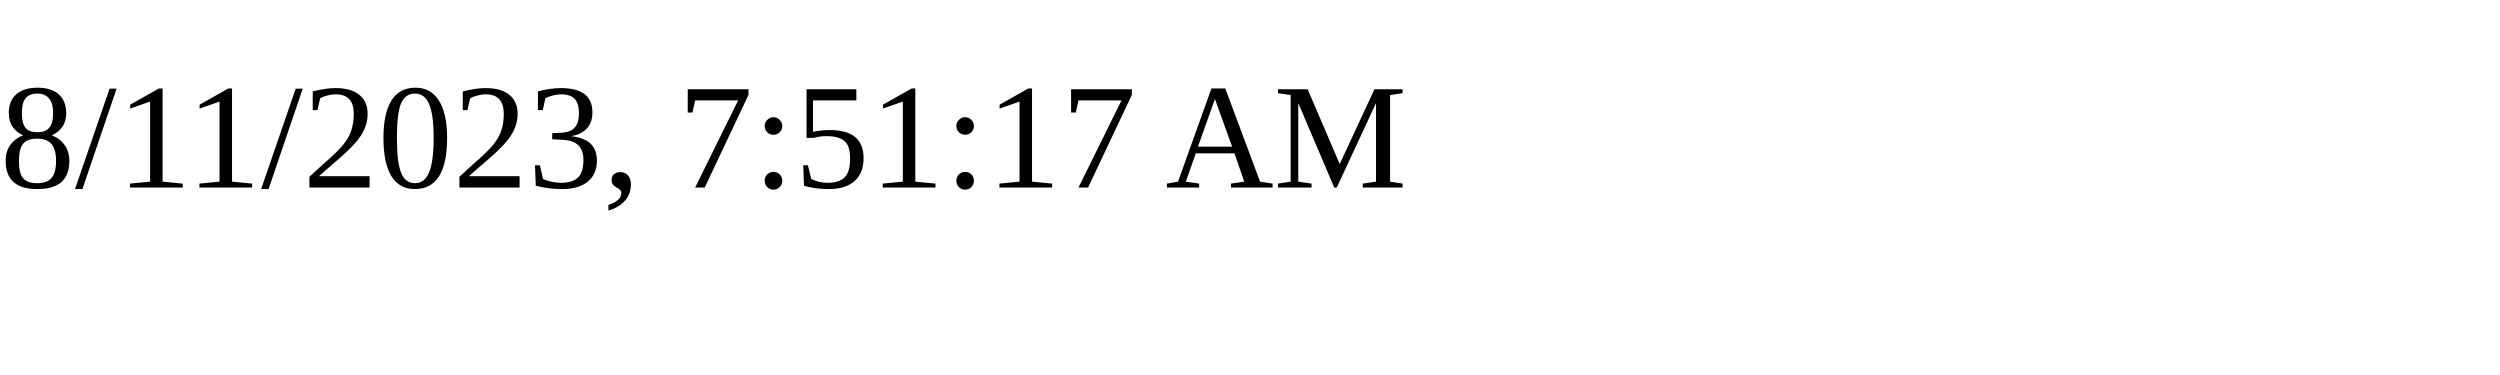
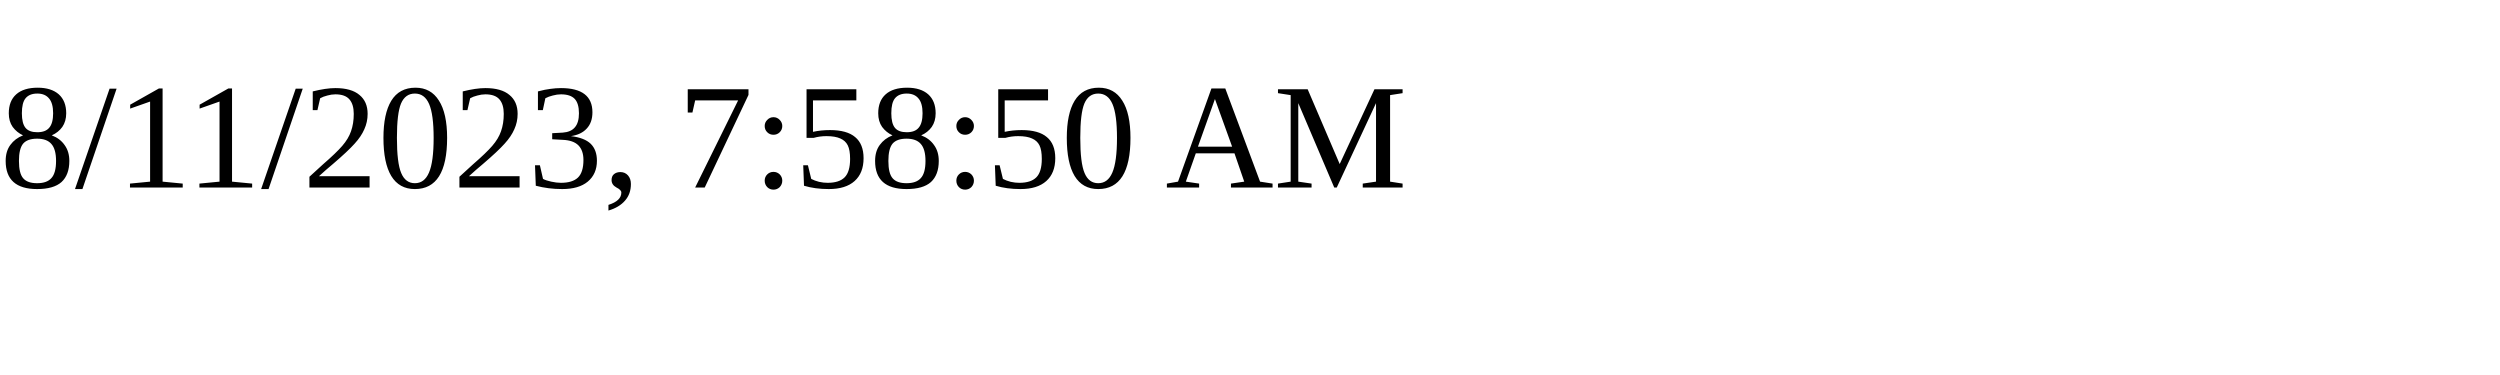
<svg xmlns="http://www.w3.org/2000/svg" height="30" width="200">
-   <text x="0" y="15">8/11/2023, 7:51:17 AM</text>
+   <text x="0" y="15">8/11/2023, 7:58:50 AM</text>
</svg>
